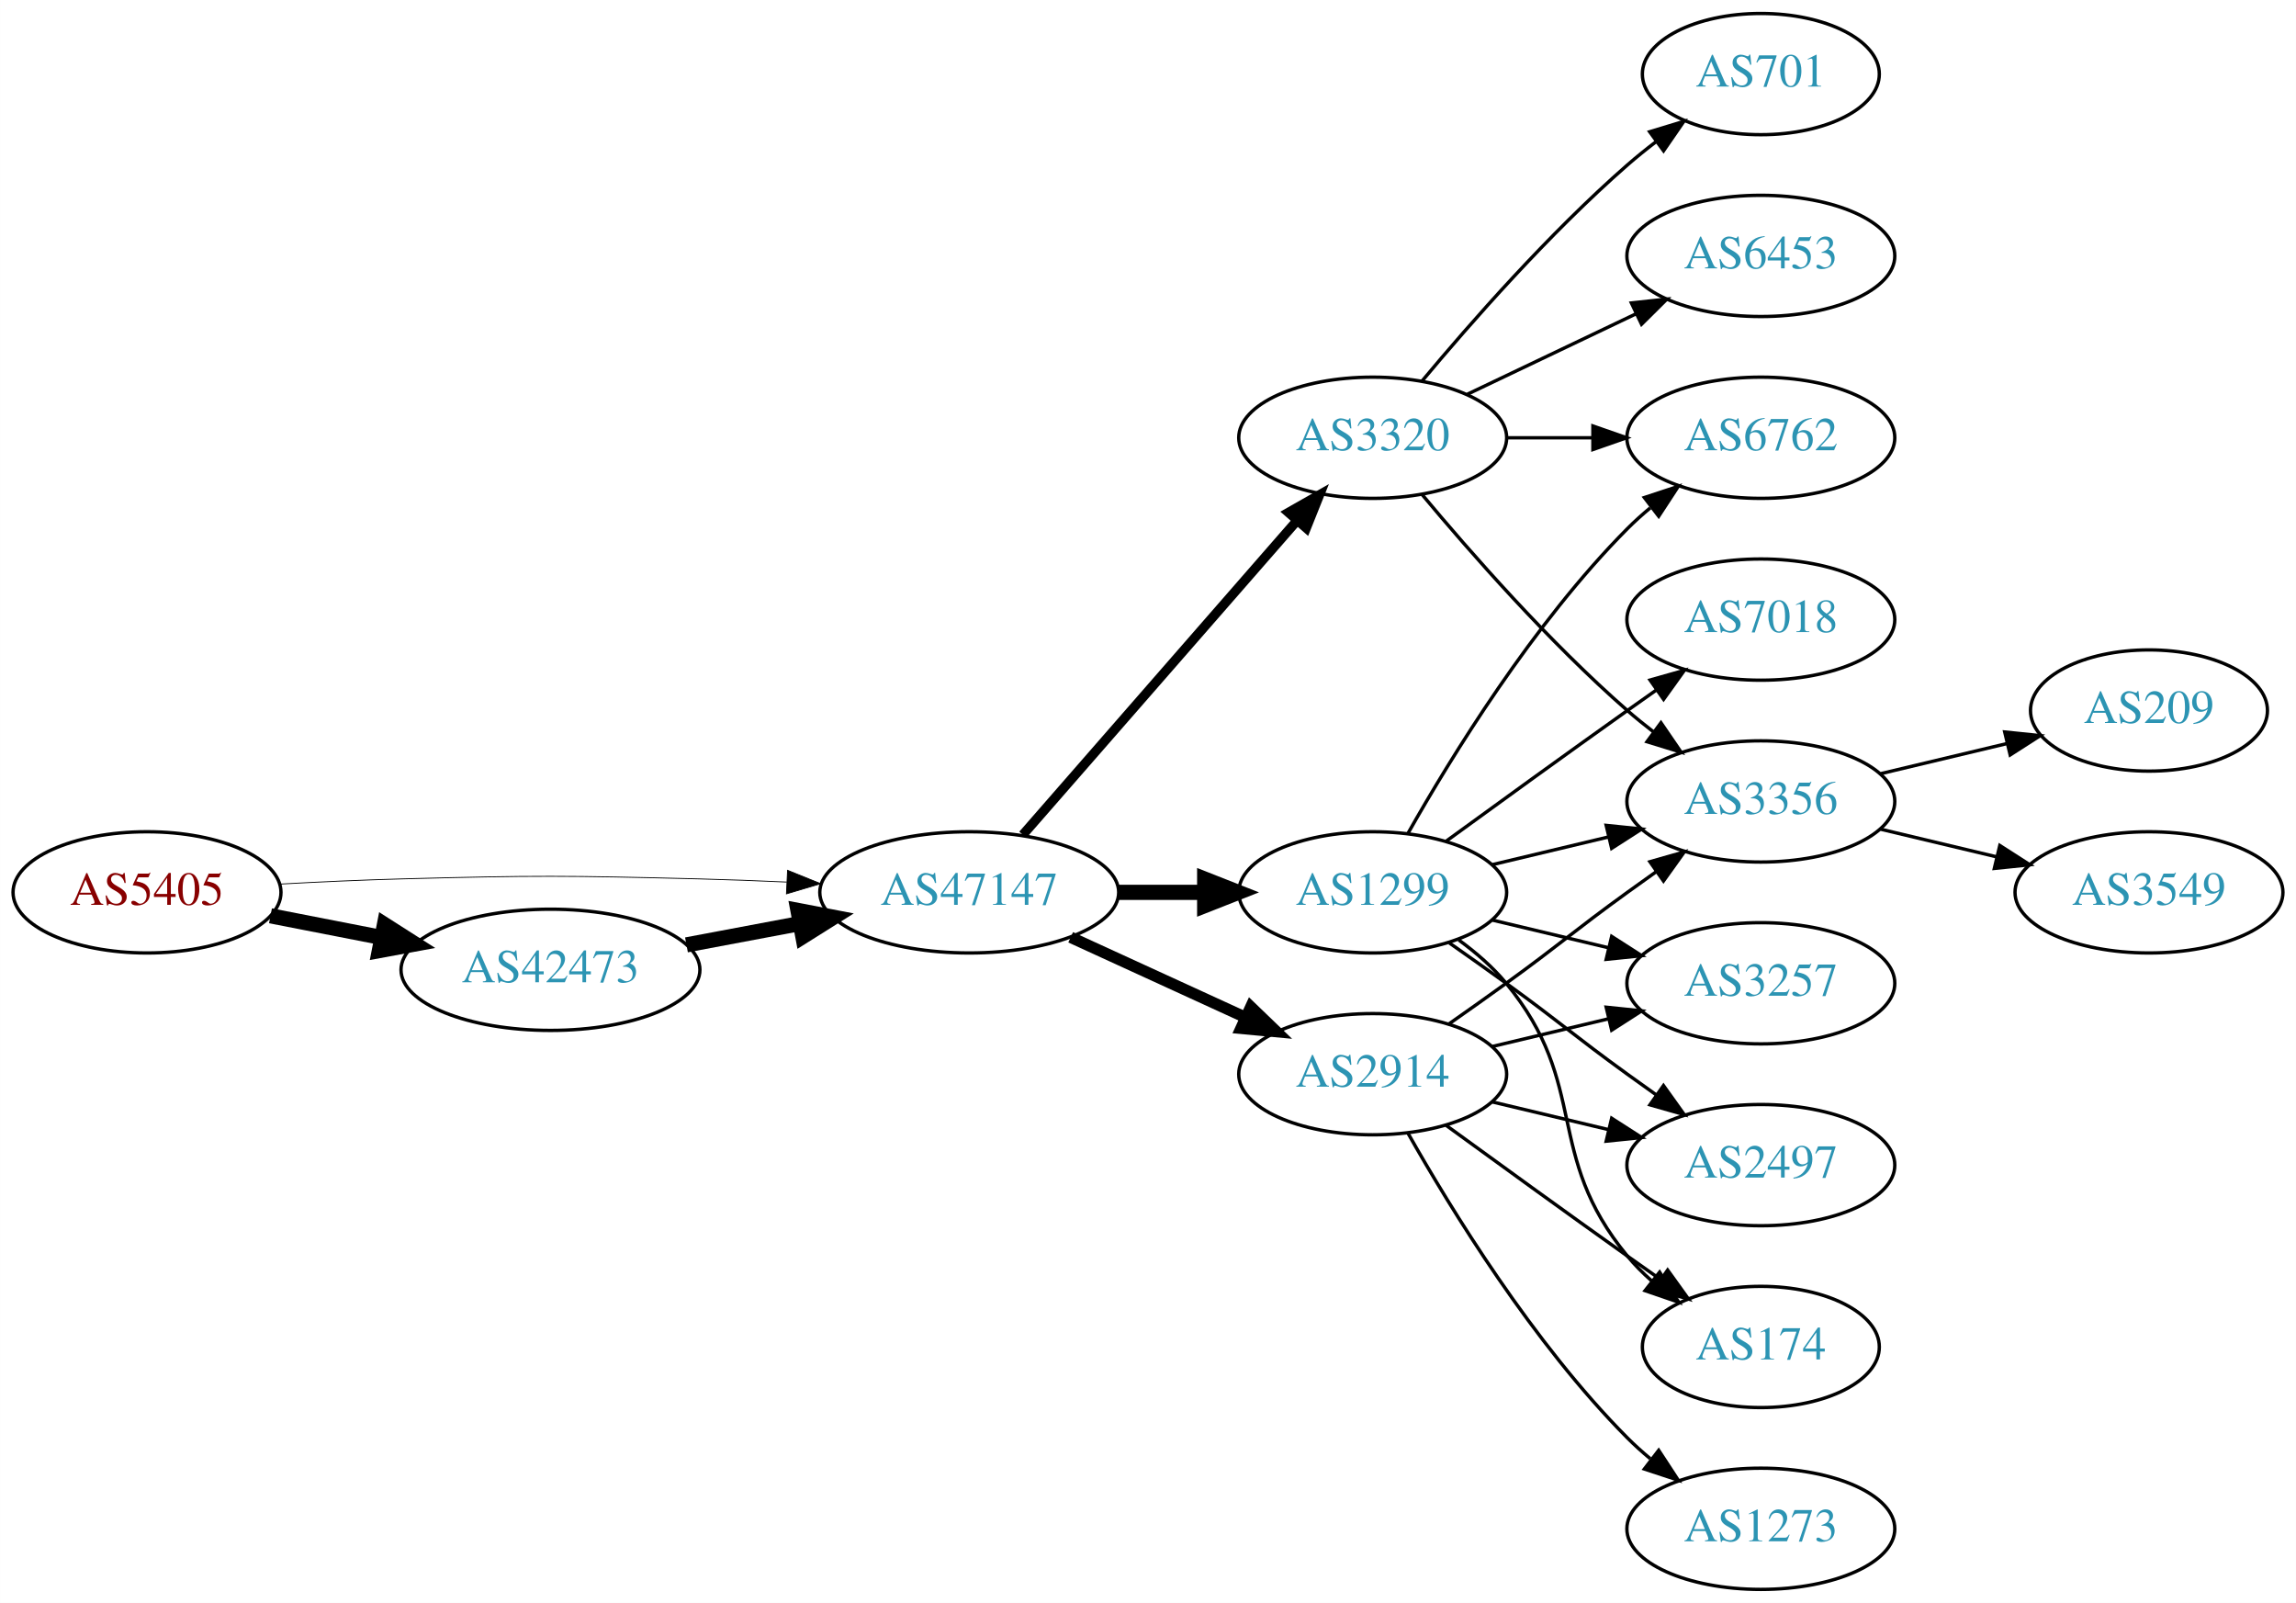
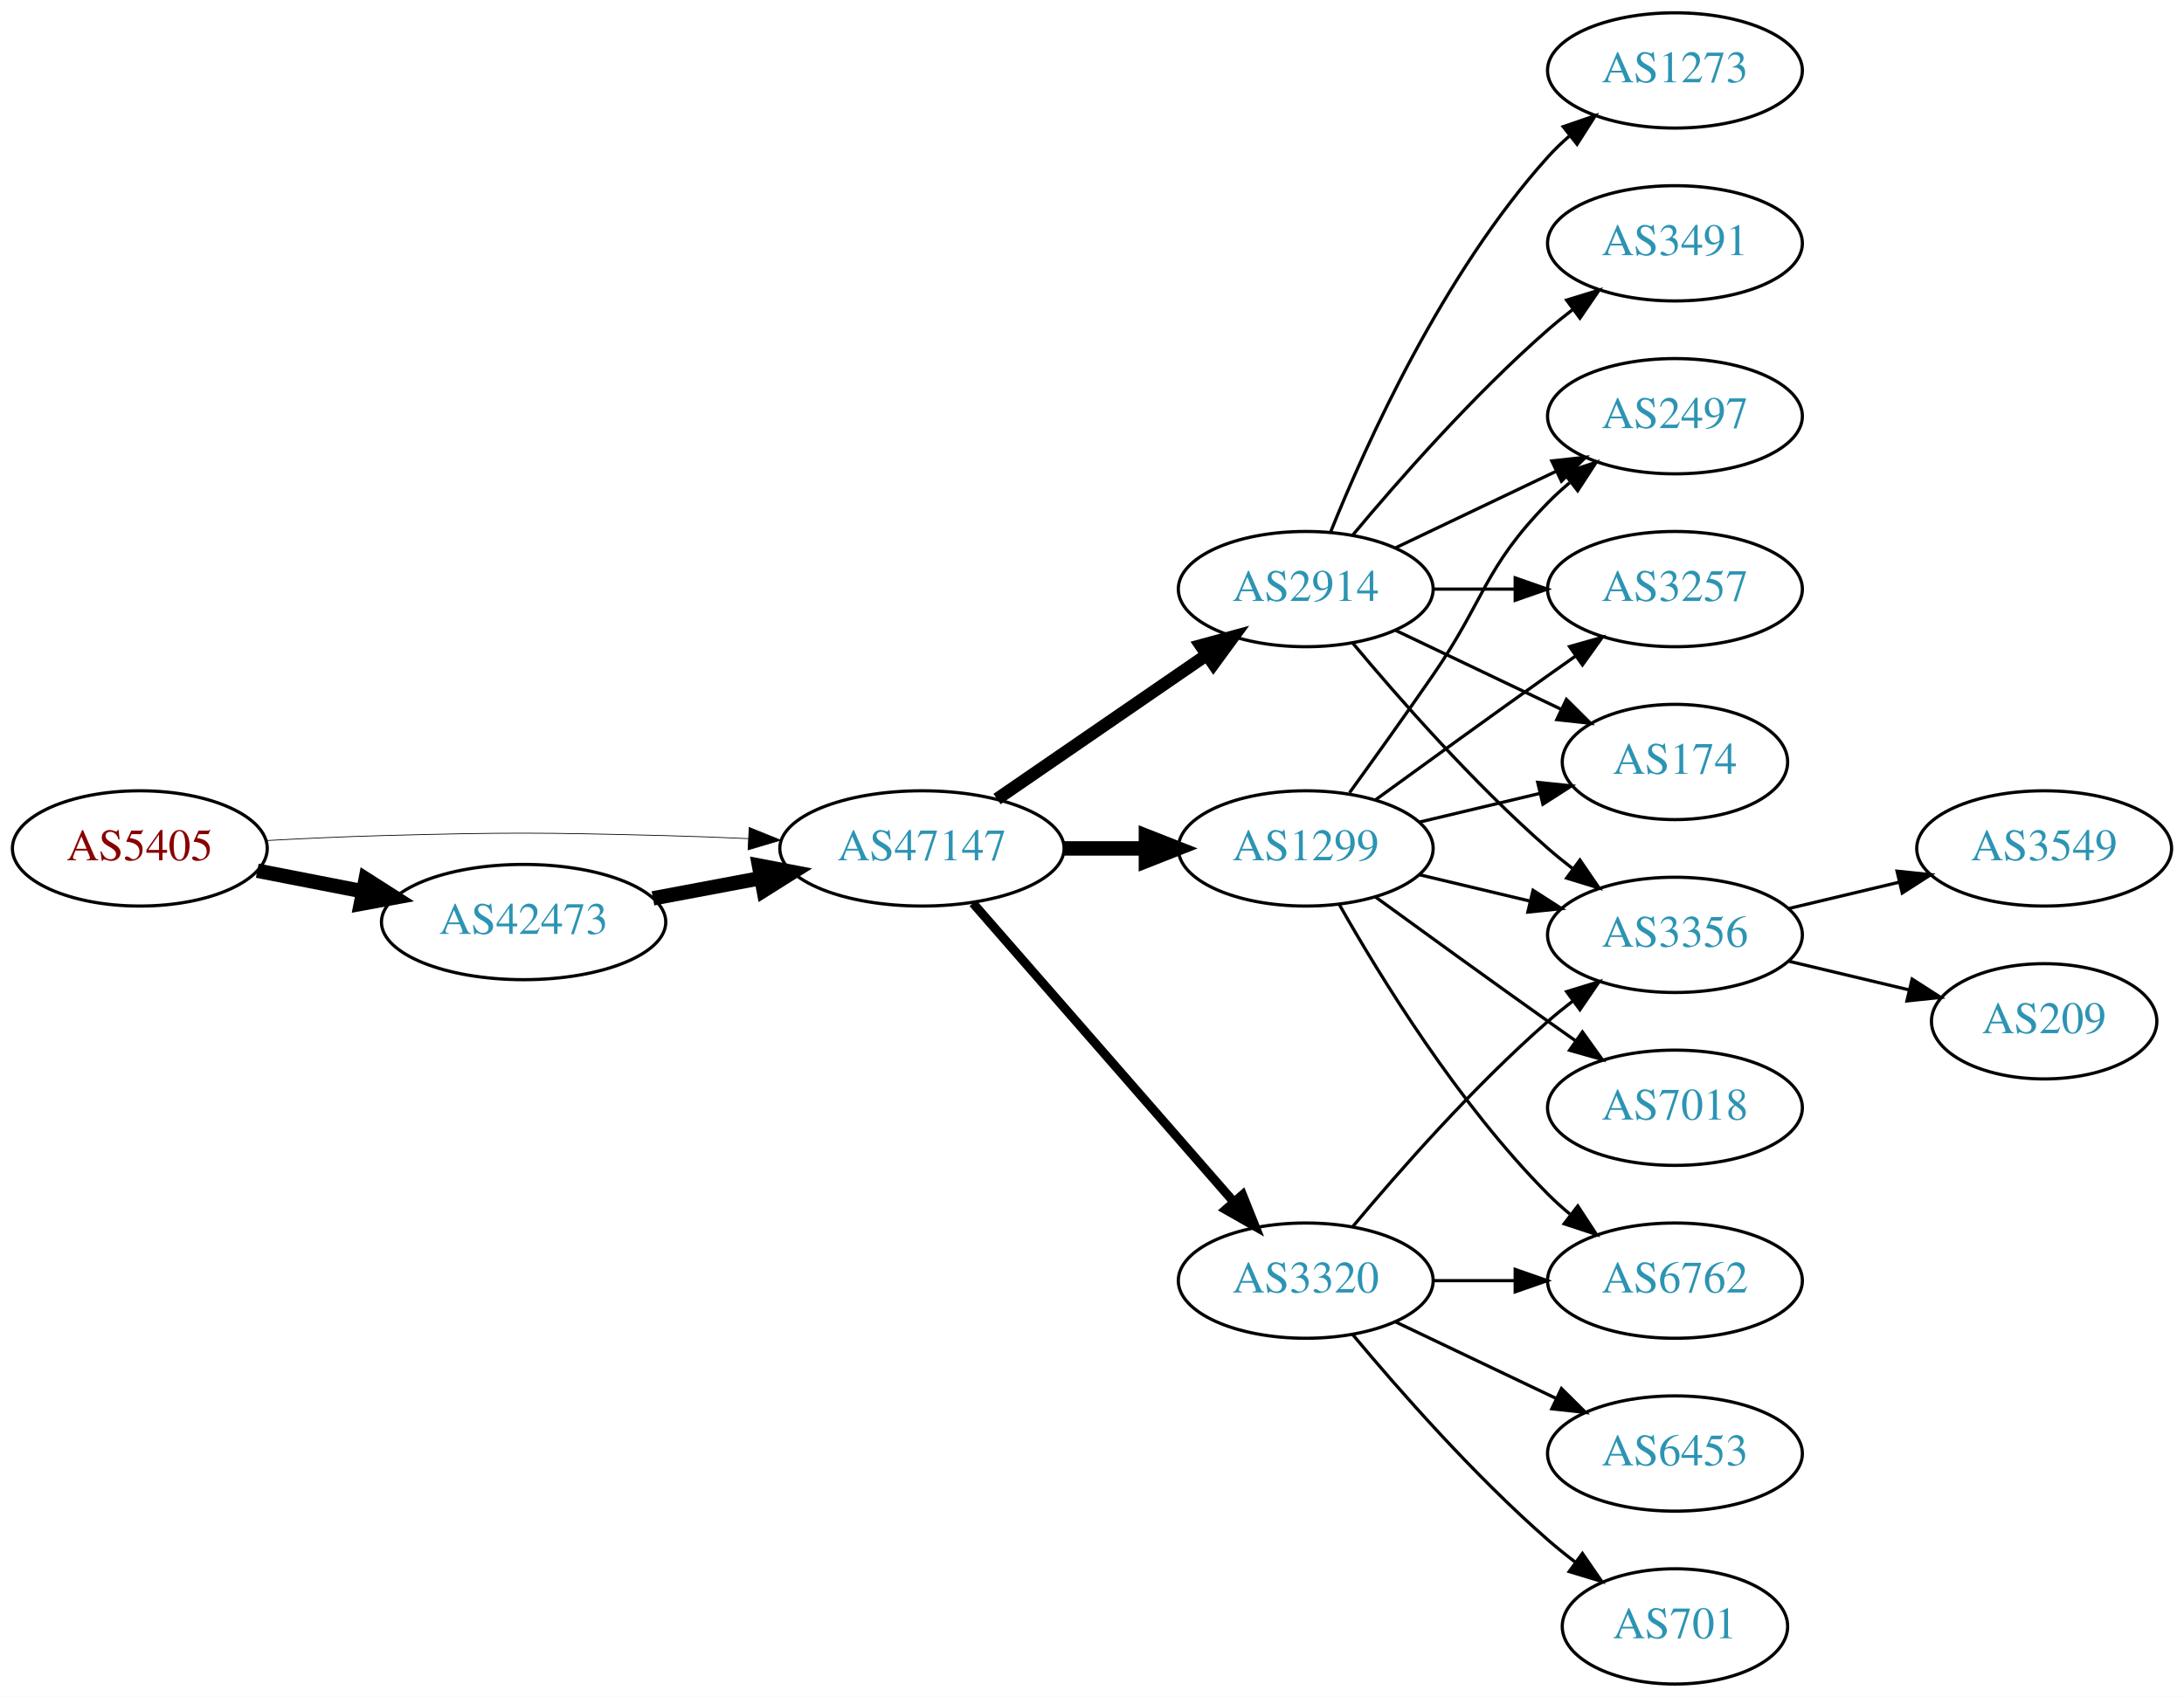
- <svg xmlns="http://www.w3.org/2000/svg" xmlns:xlink="http://www.w3.org/1999/xlink" width="682pt" height="476pt" viewBox="0.00 0.00 681.96 476.00">
-   <g id="graph0" class="graph" transform="scale(1 1) rotate(0) translate(4 472)">
-     <polygon fill="white" stroke="none" points="-4,4 -4,-472 677.956,-472 677.956,4 -4,4" />
+ <svg xmlns="http://www.w3.org/2000/svg" xmlns:xlink="http://www.w3.org/1999/xlink" width="682pt" height="530pt" viewBox="0.00 0.00 681.96 530.00">
+   <g id="graph0" class="graph" transform="scale(1 1) rotate(0) translate(4 526)">
+     <polygon fill="white" stroke="none" points="-4,4 -4,-526 677.956,-526 677.956,4 -4,4" />
    <g id="node1" class="node">
      <g id="a_node1">
        <a xlink:href="/asn/5405" xlink:title="AS5405 ~ CSO.net Internet Services GmbH [AT]">
-           <ellipse fill="#ffffff" stroke="black" cx="39.647" cy="-207" rx="39.794" ry="18" />
-           <text text-anchor="middle" x="39.647" y="-203.3" font-family="Times,serif" font-size="14.00" fill="#880000">AS5405</text>
+           <ellipse fill="#ffffff" stroke="black" cx="39.647" cy="-261" rx="39.794" ry="18" />
+           <text text-anchor="middle" x="39.647" y="-257.3" font-family="Times,serif" font-size="14.00" fill="#880000">AS5405</text>
        </a>
      </g>
    </g>
    <g id="node2" class="node">
      <g id="a_node2">
        <a xlink:href="/asn/42473" xlink:title="AS42473 ~ ANEXIA Internetdienstleistungs GmbH [AT]">
-           <ellipse fill="#ffffff" stroke="black" cx="159.489" cy="-184" rx="44.393" ry="18" />
-           <text text-anchor="middle" x="159.489" y="-180.3" font-family="Times,serif" font-size="14.00" fill="#2c94b3">AS42473</text>
+           <ellipse fill="#ffffff" stroke="black" cx="159.489" cy="-238" rx="44.393" ry="18" />
+           <text text-anchor="middle" x="159.489" y="-234.3" font-family="Times,serif" font-size="14.00" fill="#2c94b3">AS42473</text>
        </a>
      </g>
    </g>
    <g id="edge1" class="edge">
-       <path fill="none" stroke="black" stroke-width="4.5" d="M76.323,-200.037C86.696,-198.012 98.214,-195.764 109.264,-193.608" />
-       <polygon fill="black" stroke="black" stroke-width="4.5" points="110.173,-197.442 119.234,-191.662 108.665,-189.713 110.173,-197.442" />
+       <path fill="none" stroke="black" stroke-width="4.5" d="M76.323,-254.037C86.696,-252.012 98.214,-249.764 109.264,-247.608" />
+       <polygon fill="black" stroke="black" stroke-width="4.5" points="110.173,-251.442 119.234,-245.662 108.665,-243.713 110.173,-251.442" />
    </g>
    <g id="node3" class="node">
      <g id="a_node3">
        <a xlink:href="/asn/47147" xlink:title="AS47147 ~ ANEXIA Internetdienstleistungs GmbH [AT]">
-           <ellipse fill="#ffffff" stroke="black" cx="283.881" cy="-207" rx="44.393" ry="18" />
-           <text text-anchor="middle" x="283.881" y="-203.3" font-family="Times,serif" font-size="14.00" fill="#2c94b3">AS47147</text>
+           <ellipse fill="#ffffff" stroke="black" cx="283.881" cy="-261" rx="44.393" ry="18" />
+           <text text-anchor="middle" x="283.881" y="-257.3" font-family="Times,serif" font-size="14.00" fill="#2c94b3">AS47147</text>
        </a>
      </g>
    </g>
    <g id="edge2" class="edge">
-       <path fill="none" stroke="black" stroke-width="0.25" d="M78.989,-209.449C90.642,-210.087 103.487,-210.684 115.293,-211 154.564,-212.051 164.412,-211.991 203.685,-211 212.093,-210.788 220.998,-210.449 229.685,-210.056" />
-       <polygon fill="black" stroke="black" stroke-width="0.25" points="229.917,-213.549 239.739,-209.575 229.582,-206.557 229.917,-213.549" />
+       <path fill="none" stroke="black" stroke-width="0.237" d="M78.989,-263.449C90.642,-264.087 103.487,-264.684 115.293,-265 154.564,-266.051 164.412,-265.991 203.685,-265 212.093,-264.788 220.998,-264.449 229.685,-264.056" />
+       <polygon fill="black" stroke="black" stroke-width="0.237" points="229.917,-267.549 239.739,-263.575 229.582,-260.557 229.917,-267.549" />
    </g>
    <g id="edge3" class="edge">
-       <path fill="none" stroke="black" stroke-width="4.5" d="M199.888,-191.404C210.589,-193.415 222.312,-195.618 233.489,-197.718" />
-       <polygon fill="black" stroke="black" stroke-width="4.5" points="233,-201.633 243.556,-199.61 234.455,-193.893 233,-201.633" />
+       <path fill="none" stroke="black" stroke-width="4.5" d="M199.888,-245.404C210.589,-247.415 222.312,-249.618 233.489,-251.718" />
+       <polygon fill="black" stroke="black" stroke-width="4.5" points="233,-255.633 243.556,-253.61 234.455,-247.893 233,-255.633" />
    </g>
    <g id="node4" class="node">
      <g id="a_node4">
        <a xlink:href="/asn/1299" xlink:title="AS1299 ~ Telia Carrier [EU]">
-           <ellipse fill="#ffffff" stroke="black" cx="403.724" cy="-207" rx="39.794" ry="18" />
-           <text text-anchor="middle" x="403.724" y="-203.3" font-family="Times,serif" font-size="14.00" fill="#2c94b3">AS1299</text>
+           <ellipse fill="#ffffff" stroke="black" cx="403.724" cy="-261" rx="39.794" ry="18" />
+           <text text-anchor="middle" x="403.724" y="-257.3" font-family="Times,serif" font-size="14.00" fill="#2c94b3">AS1299</text>
        </a>
      </g>
    </g>
    <g id="edge4" class="edge">
-       <path fill="none" stroke="black" stroke-width="4.5" d="M328.092,-207C336.405,-207 345.168,-207 353.65,-207" />
-       <polygon fill="black" stroke="black" stroke-width="4.5" points="353.809,-210.938 363.809,-207 353.809,-203.063 353.809,-210.938" />
+       <path fill="none" stroke="black" stroke-width="4.5" d="M328.092,-261C336.405,-261 345.168,-261 353.65,-261" />
+       <polygon fill="black" stroke="black" stroke-width="4.5" points="353.809,-264.938 363.809,-261 353.809,-257.063 353.809,-264.938" />
    </g>
    <g id="node5" class="node">
      <g id="a_node5">
        <a xlink:href="/asn/2914" xlink:title="AS2914 ~ NTT America, Inc. [US]">
-           <ellipse fill="#ffffff" stroke="black" cx="403.724" cy="-153" rx="39.794" ry="18" />
-           <text text-anchor="middle" x="403.724" y="-149.3" font-family="Times,serif" font-size="14.00" fill="#2c94b3">AS2914</text>
+           <ellipse fill="#ffffff" stroke="black" cx="403.724" cy="-342" rx="39.794" ry="18" />
+           <text text-anchor="middle" x="403.724" y="-338.3" font-family="Times,serif" font-size="14.00" fill="#2c94b3">AS2914</text>
        </a>
      </g>
    </g>
    <g id="edge5" class="edge">
-       <path fill="none" stroke="black" stroke-width="3.375" d="M314.011,-193.652C329.622,-186.498 349.02,-177.609 365.692,-169.97" />
-       <polygon fill="black" stroke="black" stroke-width="3.375" points="367.511,-172.986 375.144,-165.638 364.595,-166.622 367.511,-172.986" />
+       <path fill="none" stroke="black" stroke-width="3.938" d="M307.324,-276.426C325.905,-289.198 352.466,-307.455 372.846,-321.463" />
+       <polygon fill="black" stroke="black" stroke-width="3.938" points="370.936,-324.398 381.16,-327.178 374.902,-318.629 370.936,-324.398" />
    </g>
    <g id="node6" class="node">
      <g id="a_node6">
        <a xlink:href="/asn/3320" xlink:title="AS3320 ~ DTAG [DE]">
-           <ellipse fill="#ffffff" stroke="black" cx="403.724" cy="-342" rx="39.794" ry="18" />
-           <text text-anchor="middle" x="403.724" y="-338.3" font-family="Times,serif" font-size="14.00" fill="#2c94b3">AS3320</text>
+           <ellipse fill="#ffffff" stroke="black" cx="403.724" cy="-126" rx="39.794" ry="18" />
+           <text text-anchor="middle" x="403.724" y="-122.3" font-family="Times,serif" font-size="14.00" fill="#2c94b3">AS3320</text>
        </a>
      </g>
    </g>
    <g id="edge6" class="edge">
-       <path fill="none" stroke="black" stroke-width="2.812" d="M299.806,-224.098C320.349,-247.631 357.468,-290.155 381.064,-317.187" />
-       <polygon fill="black" stroke="black" stroke-width="2.812" points="378.707,-319.809 387.92,-325.041 383.981,-315.206 378.707,-319.809" />
+       <path fill="none" stroke="black" stroke-width="2.812" d="M299.806,-243.902C320.349,-220.369 357.468,-177.845 381.064,-150.813" />
+       <polygon fill="black" stroke="black" stroke-width="2.812" points="383.981,-152.794 387.92,-142.959 378.707,-148.191 383.981,-152.794" />
    </g>
    <g id="node7" class="node">
      <g id="a_node7">
-         <a xlink:href="/asn/3257" xlink:title="AS3257 ~ GTT [DE]">
-           <ellipse fill="#ffffff" stroke="black" cx="519.017" cy="-180" rx="39.794" ry="18" />
-           <text text-anchor="middle" x="519.017" y="-176.3" font-family="Times,serif" font-size="14.00" fill="#2c94b3">AS3257</text>
-         </a>
-       </g>
-     </g>
-     <g id="edge7" class="edge">
-       <path fill="none" stroke="black" d="M439.331,-198.752C450.202,-196.162 462.357,-193.265 473.799,-190.538" />
-       <polygon fill="black" stroke="black" points="474.705,-193.92 483.621,-188.197 473.082,-187.111 474.705,-193.92" />
-     </g>
-     <g id="node8" class="node">
-       <g id="a_node8">
-         <a xlink:href="/asn/7018" xlink:title="AS7018 ~ AT&amp;T Services, Inc. [US]">
-           <ellipse fill="#ffffff" stroke="black" cx="519.017" cy="-288" rx="39.794" ry="18" />
-           <text text-anchor="middle" x="519.017" y="-284.3" font-family="Times,serif" font-size="14.00" fill="#2c94b3">AS7018</text>
-         </a>
-       </g>
-     </g>
-     <g id="edge8" class="edge">
-       <path fill="none" stroke="black" d="M425.572,-222.222C440.506,-233.091 461.12,-248.025 479.37,-261 482.191,-263.005 485.134,-265.085 488.082,-267.159" />
-       <polygon fill="black" stroke="black" points="486.109,-270.05 496.306,-272.926 490.128,-264.319 486.109,-270.05" />
-     </g>
-     <g id="node9" class="node">
-       <g id="a_node9">
        <a xlink:href="/asn/3356" xlink:title="AS3356 ~ Level 3 Parent, LLC [US]">
          <ellipse fill="#ffffff" stroke="black" cx="519.017" cy="-234" rx="39.794" ry="18" />
          <text text-anchor="middle" x="519.017" y="-230.3" font-family="Times,serif" font-size="14.00" fill="#2c94b3">AS3356</text>
        </a>
      </g>
    </g>
+     <g id="edge7" class="edge">
+       <path fill="none" stroke="black" d="M439.331,-252.752C450.202,-250.162 462.357,-247.265 473.799,-244.538" />
+       <polygon fill="black" stroke="black" points="474.705,-247.92 483.621,-242.197 473.082,-241.111 474.705,-247.92" />
+     </g>
+     <g id="node8" class="node">
+       <g id="a_node8">
+         <a xlink:href="/asn/2497" xlink:title="AS2497 ~ Internet Initiative Japan Inc. [JP]">
+           <ellipse fill="#ffffff" stroke="black" cx="519.017" cy="-396" rx="39.794" ry="18" />
+           <text text-anchor="middle" x="519.017" y="-392.3" font-family="Times,serif" font-size="14.00" fill="#2c94b3">AS2497</text>
+         </a>
+       </g>
+     </g>
+     <g id="edge8" class="edge">
+       <path fill="none" stroke="black" d="M417.403,-278.406C425.018,-288.937 434.851,-302.67 443.37,-315 459.766,-338.731 459.198,-348.383 479.37,-369 481.463,-371.139 483.746,-373.218 486.123,-375.21" />
+       <polygon fill="black" stroke="black" points="484.367,-378.275 494.423,-381.611 488.641,-372.732 484.367,-378.275" />
+     </g>
+     <g id="node9" class="node">
+       <g id="a_node9">
+         <a xlink:href="/asn/6762" xlink:title="AS6762 ~ TELECOM ITALIA SPARKLE S.p.A. [IT]">
+           <ellipse fill="#ffffff" stroke="black" cx="519.017" cy="-126" rx="39.794" ry="18" />
+           <text text-anchor="middle" x="519.017" y="-122.3" font-family="Times,serif" font-size="14.00" fill="#2c94b3">AS6762</text>
+         </a>
+       </g>
+     </g>
    <g id="edge9" class="edge">
-       <path fill="none" stroke="black" d="M439.331,-215.248C450.202,-217.838 462.357,-220.735 473.799,-223.462" />
-       <polygon fill="black" stroke="black" points="473.082,-226.889 483.621,-225.803 474.705,-220.08 473.082,-226.889" />
+       <path fill="none" stroke="black" d="M414.184,-243.51C426.965,-220.904 451.398,-181.114 479.37,-153 481.481,-150.879 483.777,-148.812 486.163,-146.829" />
+       <polygon fill="black" stroke="black" points="488.678,-149.31 494.478,-140.444 484.415,-143.758 488.678,-149.31" />
    </g>
    <g id="node10" class="node">
      <g id="a_node10">
-         <a xlink:href="/asn/2497" xlink:title="AS2497 ~ Internet Initiative Japan Inc. [JP]">
-           <ellipse fill="#ffffff" stroke="black" cx="519.017" cy="-126" rx="39.794" ry="18" />
-           <text text-anchor="middle" x="519.017" y="-122.3" font-family="Times,serif" font-size="14.00" fill="#2c94b3">AS2497</text>
+         <a xlink:href="/asn/3257" xlink:title="AS3257 ~ GTT [DE]">
+           <ellipse fill="#ffffff" stroke="black" cx="519.017" cy="-342" rx="39.794" ry="18" />
+           <text text-anchor="middle" x="519.017" y="-338.3" font-family="Times,serif" font-size="14.00" fill="#2c94b3">AS3257</text>
        </a>
      </g>
    </g>
    <g id="edge10" class="edge">
-       <path fill="none" stroke="black" d="M426.481,-191.991C432.015,-188.121 437.934,-183.936 443.37,-180 459.57,-168.271 463.17,-164.729 479.37,-153 482.173,-150.971 485.105,-148.875 488.045,-146.79" />
-       <polygon fill="black" stroke="black" points="490.096,-149.627 496.26,-141.009 486.068,-143.903 490.096,-149.627" />
+       <path fill="none" stroke="black" d="M425.572,-276.222C440.506,-287.091 461.12,-302.025 479.37,-315 482.191,-317.005 485.134,-319.085 488.082,-321.159" />
+       <polygon fill="black" stroke="black" points="486.109,-324.05 496.306,-326.926 490.128,-318.319 486.109,-324.05" />
    </g>
    <g id="node11" class="node">
      <g id="a_node11">
-         <a xlink:href="/asn/6762" xlink:title="AS6762 ~ TELECOM ITALIA SPARKLE S.p.A. [IT]">
-           <ellipse fill="#ffffff" stroke="black" cx="519.017" cy="-342" rx="39.794" ry="18" />
-           <text text-anchor="middle" x="519.017" y="-338.3" font-family="Times,serif" font-size="14.00" fill="#2c94b3">AS6762</text>
+         <a xlink:href="/asn/174" xlink:title="AS174 ~ Cogent Communications [US]">
+           <ellipse fill="#ffffff" stroke="black" cx="519.017" cy="-288" rx="35.194" ry="18" />
+           <text text-anchor="middle" x="519.017" y="-284.3" font-family="Times,serif" font-size="14.00" fill="#2c94b3">AS174</text>
        </a>
      </g>
    </g>
    <g id="edge11" class="edge">
-       <path fill="none" stroke="black" d="M414.184,-224.49C426.965,-247.096 451.398,-286.886 479.37,-315 481.481,-317.121 483.777,-319.188 486.163,-321.171" />
-       <polygon fill="black" stroke="black" points="484.415,-324.242 494.478,-327.556 488.678,-318.69 484.415,-324.242" />
+       <path fill="none" stroke="black" d="M439.331,-269.248C451.125,-272.058 464.43,-275.229 476.698,-278.153" />
+       <polygon fill="black" stroke="black" points="476.164,-281.624 486.703,-280.537 477.787,-274.814 476.164,-281.624" />
    </g>
    <g id="node12" class="node">
      <g id="a_node12">
-         <a xlink:href="/asn/174" xlink:title="AS174 ~ Cogent Communications [US]">
-           <ellipse fill="#ffffff" stroke="black" cx="519.017" cy="-72" rx="35.194" ry="18" />
-           <text text-anchor="middle" x="519.017" y="-68.3" font-family="Times,serif" font-size="14.00" fill="#2c94b3">AS174</text>
+         <a xlink:href="/asn/7018" xlink:title="AS7018 ~ AT&amp;T Services, Inc. [US]">
+           <ellipse fill="#ffffff" stroke="black" cx="519.017" cy="-180" rx="39.794" ry="18" />
+           <text text-anchor="middle" x="519.017" y="-176.3" font-family="Times,serif" font-size="14.00" fill="#2c94b3">AS7018</text>
        </a>
      </g>
    </g>
    <g id="edge12" class="edge">
-       <path fill="none" stroke="black" d="M429.305,-192.844C434.399,-189.128 439.413,-184.799 443.37,-180 468.435,-149.606 454.306,-129.394 479.37,-99 481.505,-96.411 483.948,-93.959 486.544,-91.666" />
-       <polygon fill="black" stroke="black" points="488.952,-94.225 494.643,-85.288 484.622,-88.725 488.952,-94.225" />
+       <path fill="none" stroke="black" d="M425.572,-245.778C440.506,-234.909 461.12,-219.975 479.37,-207 482.191,-204.995 485.134,-202.915 488.082,-200.841" />
+       <polygon fill="black" stroke="black" points="490.128,-203.681 496.306,-195.074 486.109,-197.95 490.128,-203.681" />
+     </g>
+     <g id="edge15" class="edge">
+       <path fill="none" stroke="black" d="M418.354,-325.183C432.636,-308.071 456.183,-281.255 479.37,-261 481.836,-258.846 484.475,-256.706 487.172,-254.628" />
+       <polygon fill="black" stroke="black" points="489.345,-257.375 495.326,-248.63 485.197,-251.736 489.345,-257.375" />
    </g>
    <g id="edge17" class="edge">
-       <path fill="none" stroke="black" d="M439.331,-161.248C450.202,-163.838 462.357,-166.735 473.799,-169.462" />
-       <polygon fill="black" stroke="black" points="473.082,-172.889 483.621,-171.803 474.705,-166.08 473.082,-172.889" />
-     </g>
-     <g id="edge13" class="edge">
-       <path fill="none" stroke="black" d="M426.481,-168.009C432.015,-171.879 437.934,-176.064 443.37,-180 459.57,-191.729 463.17,-195.271 479.37,-207 482.173,-209.029 485.105,-211.125 488.045,-213.21" />
-       <polygon fill="black" stroke="black" points="486.068,-216.097 496.26,-218.991 490.096,-210.373 486.068,-216.097" />
-     </g>
-     <g id="edge15" class="edge">
-       <path fill="none" stroke="black" d="M439.331,-144.752C450.202,-142.162 462.357,-139.265 473.799,-136.538" />
-       <polygon fill="black" stroke="black" points="474.705,-139.92 483.621,-134.197 473.082,-133.111 474.705,-139.92" />
-     </g>
-     <g id="edge14" class="edge">
-       <path fill="none" stroke="black" d="M425.572,-137.778C440.506,-126.909 461.12,-111.975 479.37,-99 482.581,-96.718 485.95,-94.339 489.304,-91.982" />
-       <polygon fill="black" stroke="black" points="491.332,-94.834 497.515,-86.23 487.316,-89.101 491.332,-94.834" />
+       <path fill="none" stroke="black" d="M431.86,-354.934C446.854,-362.081 465.675,-371.052 481.898,-378.785" />
+       <polygon fill="black" stroke="black" points="480.569,-382.028 491.102,-383.171 483.581,-375.709 480.569,-382.028" />
+     </g>
+     <g id="edge19" class="edge">
+       <path fill="none" stroke="black" d="M443.396,-342C451.599,-342 460.363,-342 468.895,-342" />
+       <polygon fill="black" stroke="black" points="469.134,-345.5 479.134,-342 469.134,-338.5 469.134,-345.5" />
+     </g>
+     <g id="edge16" class="edge">
+       <path fill="none" stroke="black" d="M431.86,-329.066C447.292,-321.71 466.778,-312.423 483.313,-304.541" />
+       <polygon fill="black" stroke="black" points="485.133,-307.551 492.654,-300.089 482.121,-301.232 485.133,-307.551" />
+     </g>
+     <g id="node15" class="node">
+       <g id="a_node15">
+         <a xlink:href="/asn/1273" xlink:title="AS1273 ~ Vodafone Group PLC [EU]">
+           <ellipse fill="#ffffff" stroke="black" cx="519.017" cy="-504" rx="39.794" ry="18" />
+           <text text-anchor="middle" x="519.017" y="-500.3" font-family="Times,serif" font-size="14.00" fill="#2c94b3">AS1273</text>
+         </a>
+       </g>
+     </g>
+     <g id="edge18" class="edge">
+       <path fill="none" stroke="black" d="M411.472,-359.787C422.523,-387.243 446.576,-440.578 479.37,-477 481.373,-479.224 483.591,-481.363 485.924,-483.397" />
+       <polygon fill="black" stroke="black" points="484.122,-486.433 494.143,-489.873 488.454,-480.935 484.122,-486.433" />
+     </g>
+     <g id="node16" class="node">
+       <g id="a_node16">
+         <a xlink:href="/asn/3491" xlink:title="AS3491 ~ PCCW Global, Inc. [US]">
+           <ellipse fill="#ffffff" stroke="black" cx="519.017" cy="-450" rx="39.794" ry="18" />
+           <text text-anchor="middle" x="519.017" y="-446.3" font-family="Times,serif" font-size="14.00" fill="#2c94b3">AS3491</text>
+         </a>
+       </g>
+     </g>
+     <g id="edge20" class="edge">
+       <path fill="none" stroke="black" d="M418.354,-358.817C432.636,-375.929 456.183,-402.745 479.37,-423 481.836,-425.154 484.475,-427.294 487.172,-429.372" />
+       <polygon fill="black" stroke="black" points="485.197,-432.264 495.326,-435.37 489.345,-426.625 485.197,-432.264" />
+     </g>
+     <g id="edge22" class="edge">
+       <path fill="none" stroke="black" d="M418.354,-142.817C432.636,-159.929 456.183,-186.745 479.37,-207 481.836,-209.154 484.475,-211.294 487.172,-213.372" />
+       <polygon fill="black" stroke="black" points="485.197,-216.264 495.326,-219.37 489.345,-210.625 485.197,-216.264" />
+     </g>
+     <g id="edge23" class="edge">
+       <path fill="none" stroke="black" d="M443.396,-126C451.599,-126 460.363,-126 468.895,-126" />
+       <polygon fill="black" stroke="black" points="469.134,-129.5 479.134,-126 469.134,-122.5 469.134,-129.5" />
+     </g>
+     <g id="node17" class="node">
+       <g id="a_node17">
+         <a xlink:href="/asn/6453" xlink:title="AS6453 ~ TATA COMMUNICATIONS (AMERICA) INC [US]">
+           <ellipse fill="#ffffff" stroke="black" cx="519.017" cy="-72" rx="39.794" ry="18" />
+           <text text-anchor="middle" x="519.017" y="-68.3" font-family="Times,serif" font-size="14.00" fill="#2c94b3">AS6453</text>
+         </a>
+       </g>
+     </g>
+     <g id="edge21" class="edge">
+       <path fill="none" stroke="black" d="M431.86,-113.066C446.854,-105.919 465.675,-96.948 481.898,-89.215" />
+       <polygon fill="black" stroke="black" points="483.581,-92.291 491.102,-84.829 480.569,-85.972 483.581,-92.291" />
+     </g>
+     <g id="node18" class="node">
+       <g id="a_node18">
+         <a xlink:href="/asn/701" xlink:title="AS701 ~ UUNET [US]">
+           <ellipse fill="#ffffff" stroke="black" cx="519.017" cy="-18" rx="35.194" ry="18" />
+           <text text-anchor="middle" x="519.017" y="-14.3" font-family="Times,serif" font-size="14.00" fill="#2c94b3">AS701</text>
+         </a>
+       </g>
+     </g>
+     <g id="edge24" class="edge">
+       <path fill="none" stroke="black" d="M418.354,-109.183C432.636,-92.071 456.183,-65.255 479.37,-45 482.04,-42.668 484.913,-40.352 487.843,-38.114" />
+       <polygon fill="black" stroke="black" points="490.121,-40.784 496.134,-32.061 485.994,-35.13 490.121,-40.784" />
    </g>
    <g id="node13" class="node">
      <g id="a_node13">
-         <a xlink:href="/asn/1273" xlink:title="AS1273 ~ Vodafone Group PLC [EU]">
-           <ellipse fill="#ffffff" stroke="black" cx="519.017" cy="-18" rx="39.794" ry="18" />
-           <text text-anchor="middle" x="519.017" y="-14.3" font-family="Times,serif" font-size="14.00" fill="#2c94b3">AS1273</text>
-         </a>
-       </g>
-     </g>
-     <g id="edge16" class="edge">
-       <path fill="none" stroke="black" d="M414.184,-135.51C426.965,-112.904 451.398,-73.114 479.37,-45 481.481,-42.879 483.777,-40.812 486.163,-38.829" />
-       <polygon fill="black" stroke="black" points="488.678,-41.31 494.478,-32.444 484.415,-35.758 488.678,-41.31" />
-     </g>
-     <g id="edge20" class="edge">
-       <path fill="none" stroke="black" d="M418.354,-325.183C432.636,-308.071 456.183,-281.255 479.37,-261 481.836,-258.846 484.475,-256.706 487.172,-254.628" />
-       <polygon fill="black" stroke="black" points="489.345,-257.375 495.326,-248.63 485.197,-251.736 489.345,-257.375" />
-     </g>
-     <g id="edge22" class="edge">
-       <path fill="none" stroke="black" d="M443.396,-342C451.599,-342 460.363,-342 468.895,-342" />
-       <polygon fill="black" stroke="black" points="469.134,-345.5 479.134,-342 469.134,-338.5 469.134,-345.5" />
-     </g>
-     <g id="node16" class="node">
-       <g id="a_node16">
-         <a xlink:href="/asn/6453" xlink:title="AS6453 ~ TATA COMMUNICATIONS (AMERICA) INC [US]">
-           <ellipse fill="#ffffff" stroke="black" cx="519.017" cy="-396" rx="39.794" ry="18" />
-           <text text-anchor="middle" x="519.017" y="-392.3" font-family="Times,serif" font-size="14.00" fill="#2c94b3">AS6453</text>
-         </a>
-       </g>
-     </g>
-     <g id="edge21" class="edge">
-       <path fill="none" stroke="black" d="M431.86,-354.934C446.854,-362.081 465.675,-371.052 481.898,-378.785" />
-       <polygon fill="black" stroke="black" points="480.569,-382.028 491.102,-383.171 483.581,-375.709 480.569,-382.028" />
-     </g>
-     <g id="node17" class="node">
-       <g id="a_node17">
-         <a xlink:href="/asn/701" xlink:title="AS701 ~ UUNET [US]">
-           <ellipse fill="#ffffff" stroke="black" cx="519.017" cy="-450" rx="35.194" ry="18" />
-           <text text-anchor="middle" x="519.017" y="-446.3" font-family="Times,serif" font-size="14.00" fill="#2c94b3">AS701</text>
-         </a>
-       </g>
-     </g>
-     <g id="edge23" class="edge">
-       <path fill="none" stroke="black" d="M418.354,-358.817C432.636,-375.929 456.183,-402.745 479.37,-423 482.04,-425.332 484.913,-427.648 487.843,-429.886" />
-       <polygon fill="black" stroke="black" points="485.994,-432.87 496.134,-435.939 490.121,-427.216 485.994,-432.87" />
+         <a xlink:href="/asn/3549" xlink:title="AS3549 ~ Level 3 Parent, LLC [US]">
+           <ellipse fill="#ffffff" stroke="black" cx="634.31" cy="-261" rx="39.794" ry="18" />
+           <text text-anchor="middle" x="634.31" y="-257.3" font-family="Times,serif" font-size="14.00" fill="#2c94b3">AS3549</text>
+         </a>
+       </g>
+     </g>
+     <g id="edge13" class="edge">
+       <path fill="none" stroke="black" d="M554.624,-242.248C565.495,-244.838 577.65,-247.735 589.092,-250.462" />
+       <polygon fill="black" stroke="black" points="588.375,-253.889 598.914,-252.803 589.998,-247.08 588.375,-253.889" />
    </g>
    <g id="node14" class="node">
      <g id="a_node14">
        <a xlink:href="/asn/209" xlink:title="AS209 ~ CenturyLink Communications, LLC [US]">
-           <ellipse fill="#ffffff" stroke="black" cx="634.31" cy="-261" rx="35.194" ry="18" />
-           <text text-anchor="middle" x="634.31" y="-257.3" font-family="Times,serif" font-size="14.00" fill="#2c94b3">AS209</text>
-         </a>
-       </g>
-     </g>
-     <g id="edge18" class="edge">
-       <path fill="none" stroke="black" d="M554.624,-242.248C566.418,-245.058 579.723,-248.229 591.991,-251.153" />
-       <polygon fill="black" stroke="black" points="591.457,-254.624 601.996,-253.537 593.08,-247.814 591.457,-254.624" />
-     </g>
-     <g id="node15" class="node">
-       <g id="a_node15">
-         <a xlink:href="/asn/3549" xlink:title="AS3549 ~ Level 3 Parent, LLC [US]">
-           <ellipse fill="#ffffff" stroke="black" cx="634.31" cy="-207" rx="39.794" ry="18" />
-           <text text-anchor="middle" x="634.31" y="-203.3" font-family="Times,serif" font-size="14.00" fill="#2c94b3">AS3549</text>
-         </a>
-       </g>
-     </g>
-     <g id="edge19" class="edge">
-       <path fill="none" stroke="black" d="M554.624,-225.752C565.495,-223.162 577.65,-220.265 589.092,-217.538" />
-       <polygon fill="black" stroke="black" points="589.998,-220.92 598.914,-215.197 588.375,-214.111 589.998,-220.92" />
+           <ellipse fill="#ffffff" stroke="black" cx="634.31" cy="-207" rx="35.194" ry="18" />
+           <text text-anchor="middle" x="634.31" y="-203.3" font-family="Times,serif" font-size="14.00" fill="#2c94b3">AS209</text>
+         </a>
+       </g>
+     </g>
+     <g id="edge14" class="edge">
+       <path fill="none" stroke="black" d="M554.624,-225.752C566.418,-222.942 579.723,-219.771 591.991,-216.847" />
+       <polygon fill="black" stroke="black" points="593.08,-220.186 601.996,-214.463 591.457,-213.376 593.08,-220.186" />
    </g>
  </g>
</svg>
